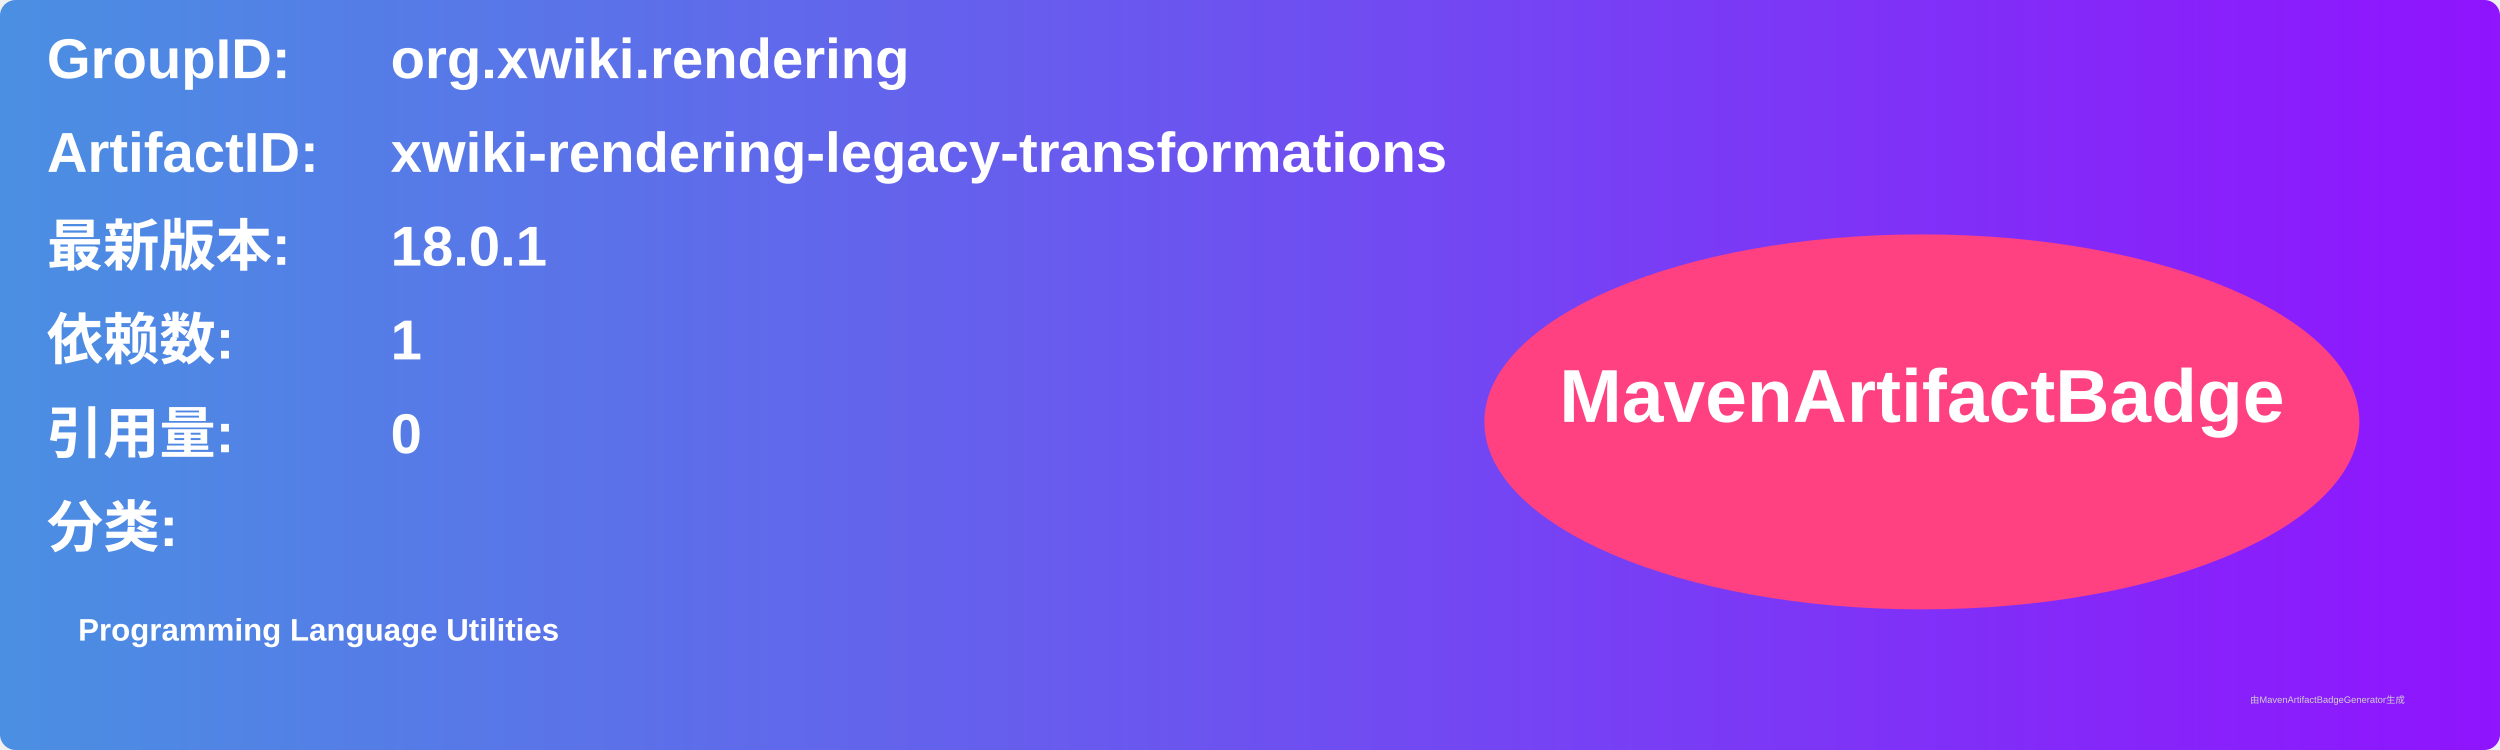
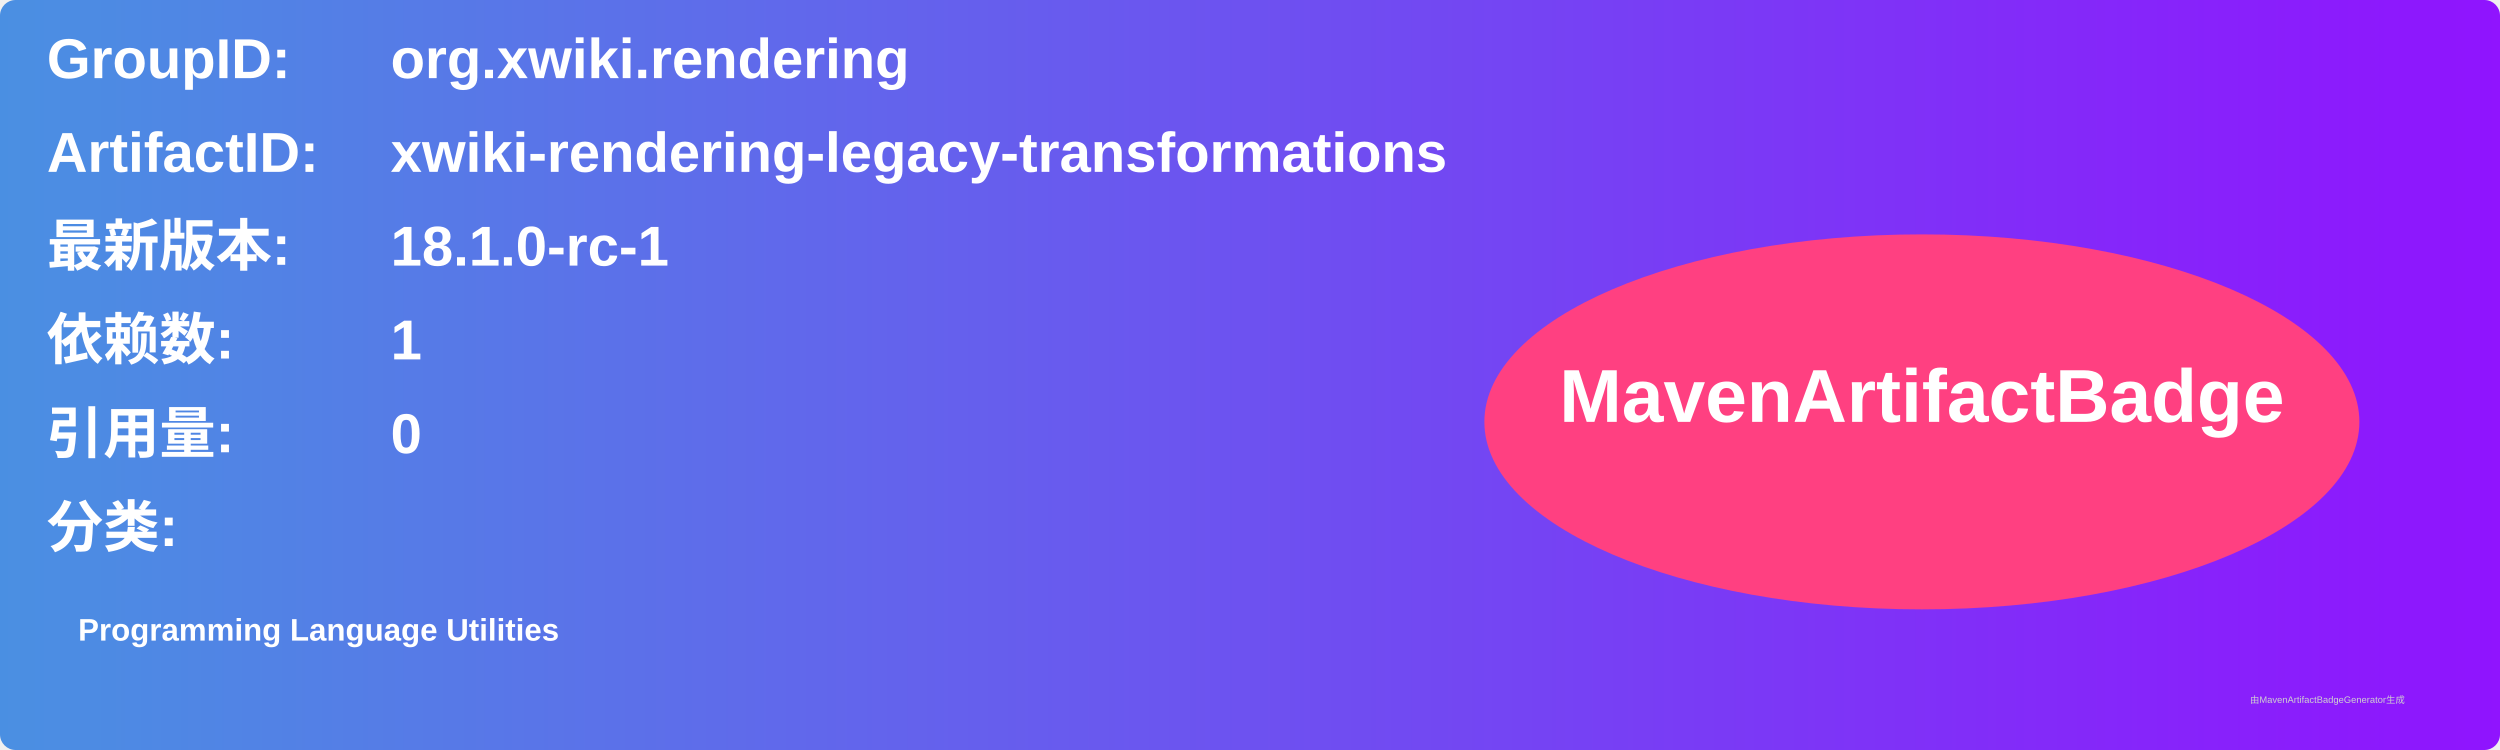
<svg xmlns="http://www.w3.org/2000/svg" width="800" height="240" viewBox="0 0 800 240">
  <linearGradient id="grad" x1="0%" y1="0%" x2="100%" y2="0%">
    <stop offset="0%" stop-color="#4a90e2" />
    <stop offset="100%" stop-color="#9013fe" />
  </linearGradient>
  <rect width="100%" height="100%" rx="5" ry="5" fill="url(#grad)" />
  <g transform="translate(15, 15)">
    <text x="0" y="10" font-family="Arial" font-size="18" fill="white" font-weight="bold" width="260">GroupID:</text>
    <text x="110" y="10" font-family="Arial" font-size="18" fill="white" font-weight="bold" width="460">org.xwiki.rendering</text>
    <text x="0" y="40" font-family="Arial" font-size="18" fill="white" font-weight="bold" width="260">ArtifactID:</text>
    <text x="110" y="40" font-family="Arial" font-size="18" fill="white" font-weight="bold" width="460">xwiki-rendering-legacy-transformations</text>
    <text x="0" y="70" font-family="Arial" font-size="18" fill="white" font-weight="bold">最新版本:</text>
    <text x="110" y="70" font-family="Arial" font-size="18" fill="white" font-weight="bold">
-       <tspan font-weight="bold">18.0.1</tspan>
+       <tspan font-weight="bold">18.1.0-rc-1</tspan>
    </text>
    <text x="0" y="100" font-family="Arial" font-size="18" fill="white" font-weight="bold">依赖数: </text>
    <text x="110" y="100" font-family="Arial" font-size="18" fill="white">
      <tspan font-weight="bold">1</tspan>
    </text>
    <text x="0" y="130" font-family="Arial" font-size="18" fill="white" font-weight="bold">引用量: </text>
    <text x="110" y="130" font-family="Arial" font-size="18" fill="white">
      <tspan font-weight="bold">0</tspan>
    </text>
    <text x="0" y="160" font-family="Arial" font-size="18" fill="white" font-weight="bold">分类:</text>
    <text x="10" y="190" font-family="Arial" font-size="10" fill="white">
      <tspan font-weight="bold">Programming Language Utilities</tspan>
    </text>
    <ellipse cx="600" cy="120" rx="140" ry="60" fill="#ff4081" />
    <text x="600" y="120" text-anchor="middle" font-family="Arial" font-size="24" fill="white" font-weight="bold">MavenArtifactBadge</text>
  </g>
  <text x="720" y="225" font-family="Arial" font-size="3" fill="#d0d0d0">由MavenArtifactBadgeGenerator生成</text>
</svg>
